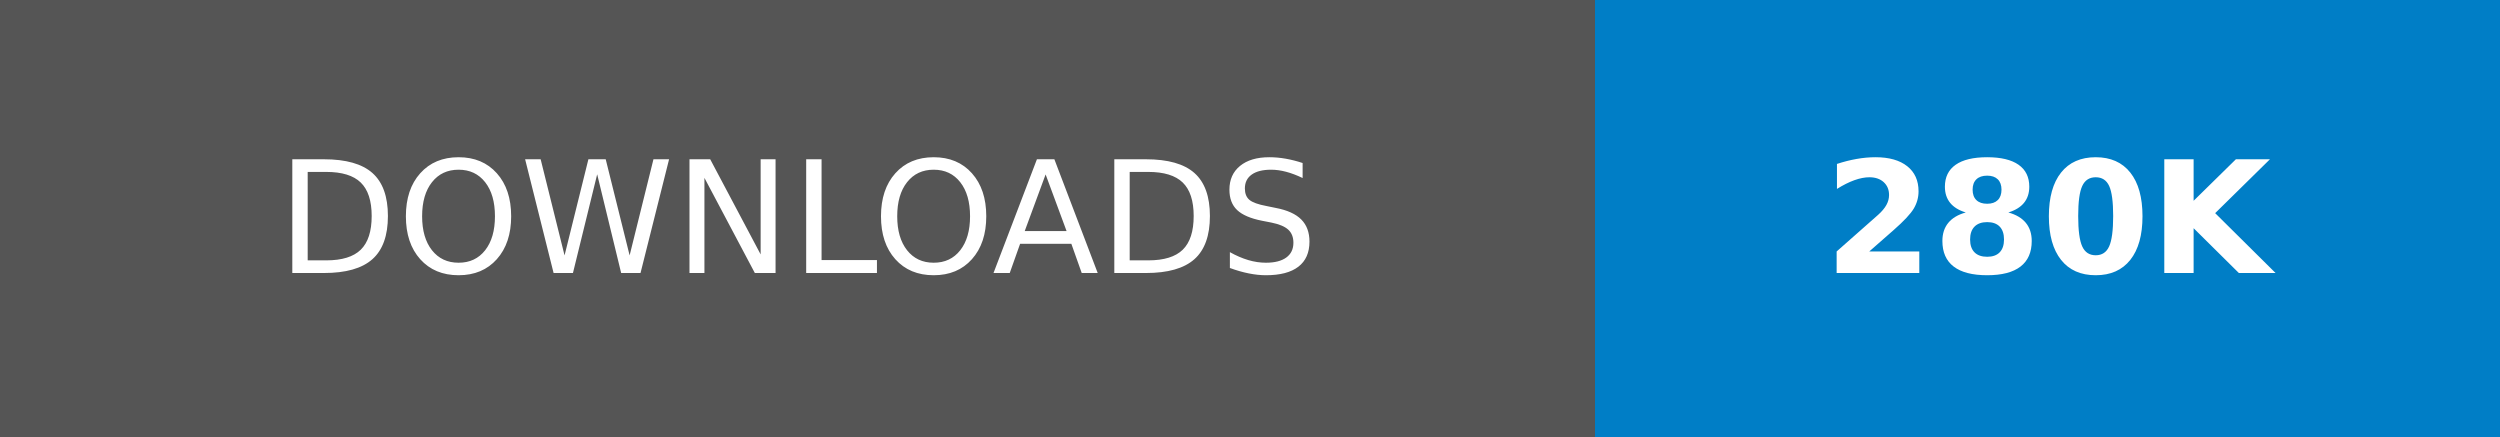
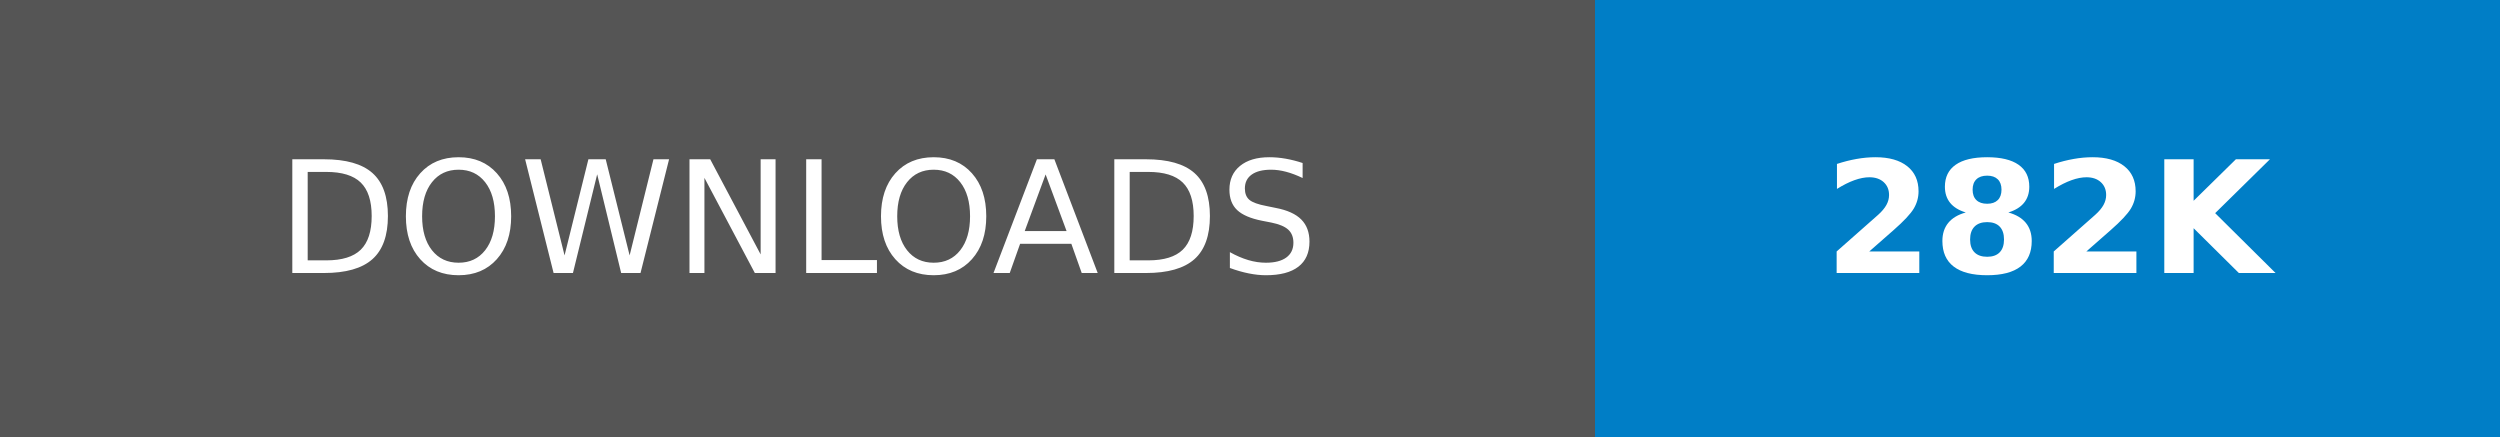
- <svg xmlns="http://www.w3.org/2000/svg" width="160.25" height="28" role="img" aria-label="DOWNLOADS: 280K">
+ <svg xmlns="http://www.w3.org/2000/svg" width="160.25" height="28" role="img" aria-label="DOWNLOADS: 282K">
  <g shape-rendering="crispEdges">
    <rect width="102.25" height="28" fill="#555" />
    <rect x="102.25" width="58" height="28" fill="#007ec6" />
  </g>
  <g fill="#fff" text-anchor="middle" font-family="Verdana,Geneva,DejaVu Sans,sans-serif" text-rendering="geometricPrecision" font-size="100">
    <text transform="scale(.1)" x="511.25" y="175" textLength="782.5" fill="#fff">DOWNLOADS</text>
-     <text transform="scale(.1)" x="1312.5" y="175" textLength="340" fill="#fff" font-weight="bold">280K</text>
+     <text transform="scale(.1)" x="1312.5" y="175" textLength="340" fill="#fff" font-weight="bold">282K</text>
  </g>
</svg>
